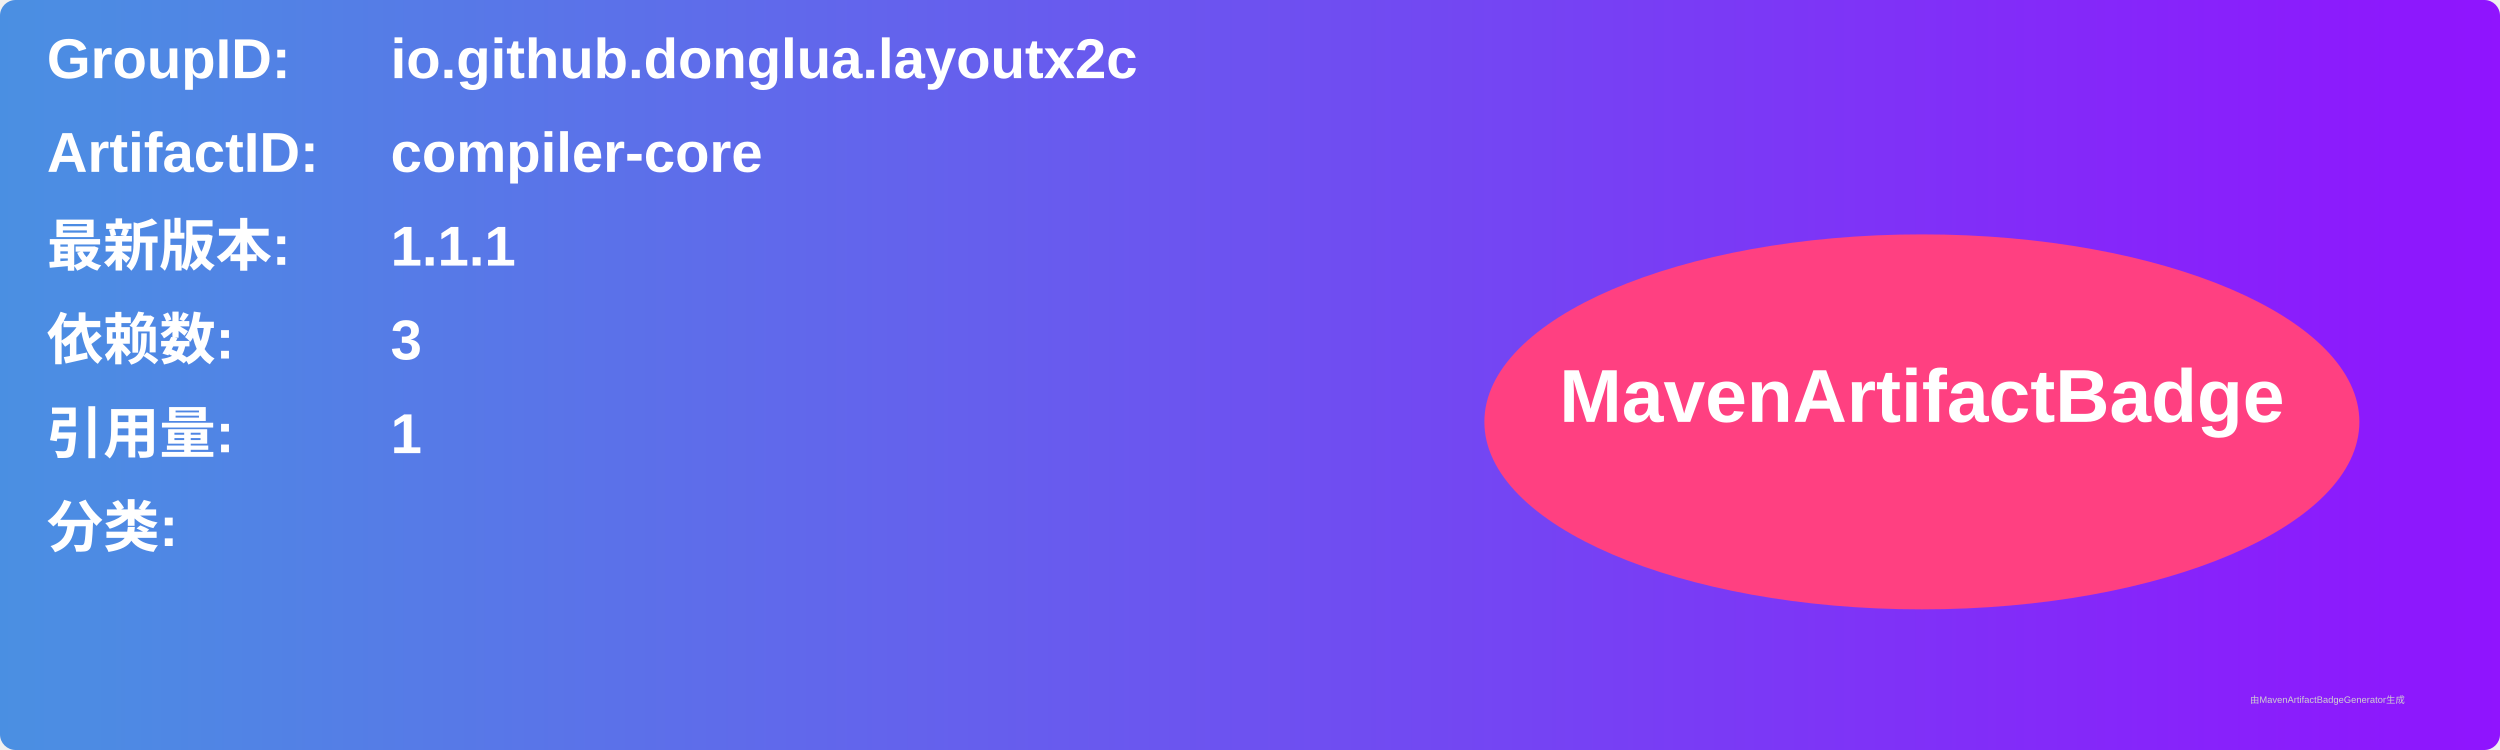
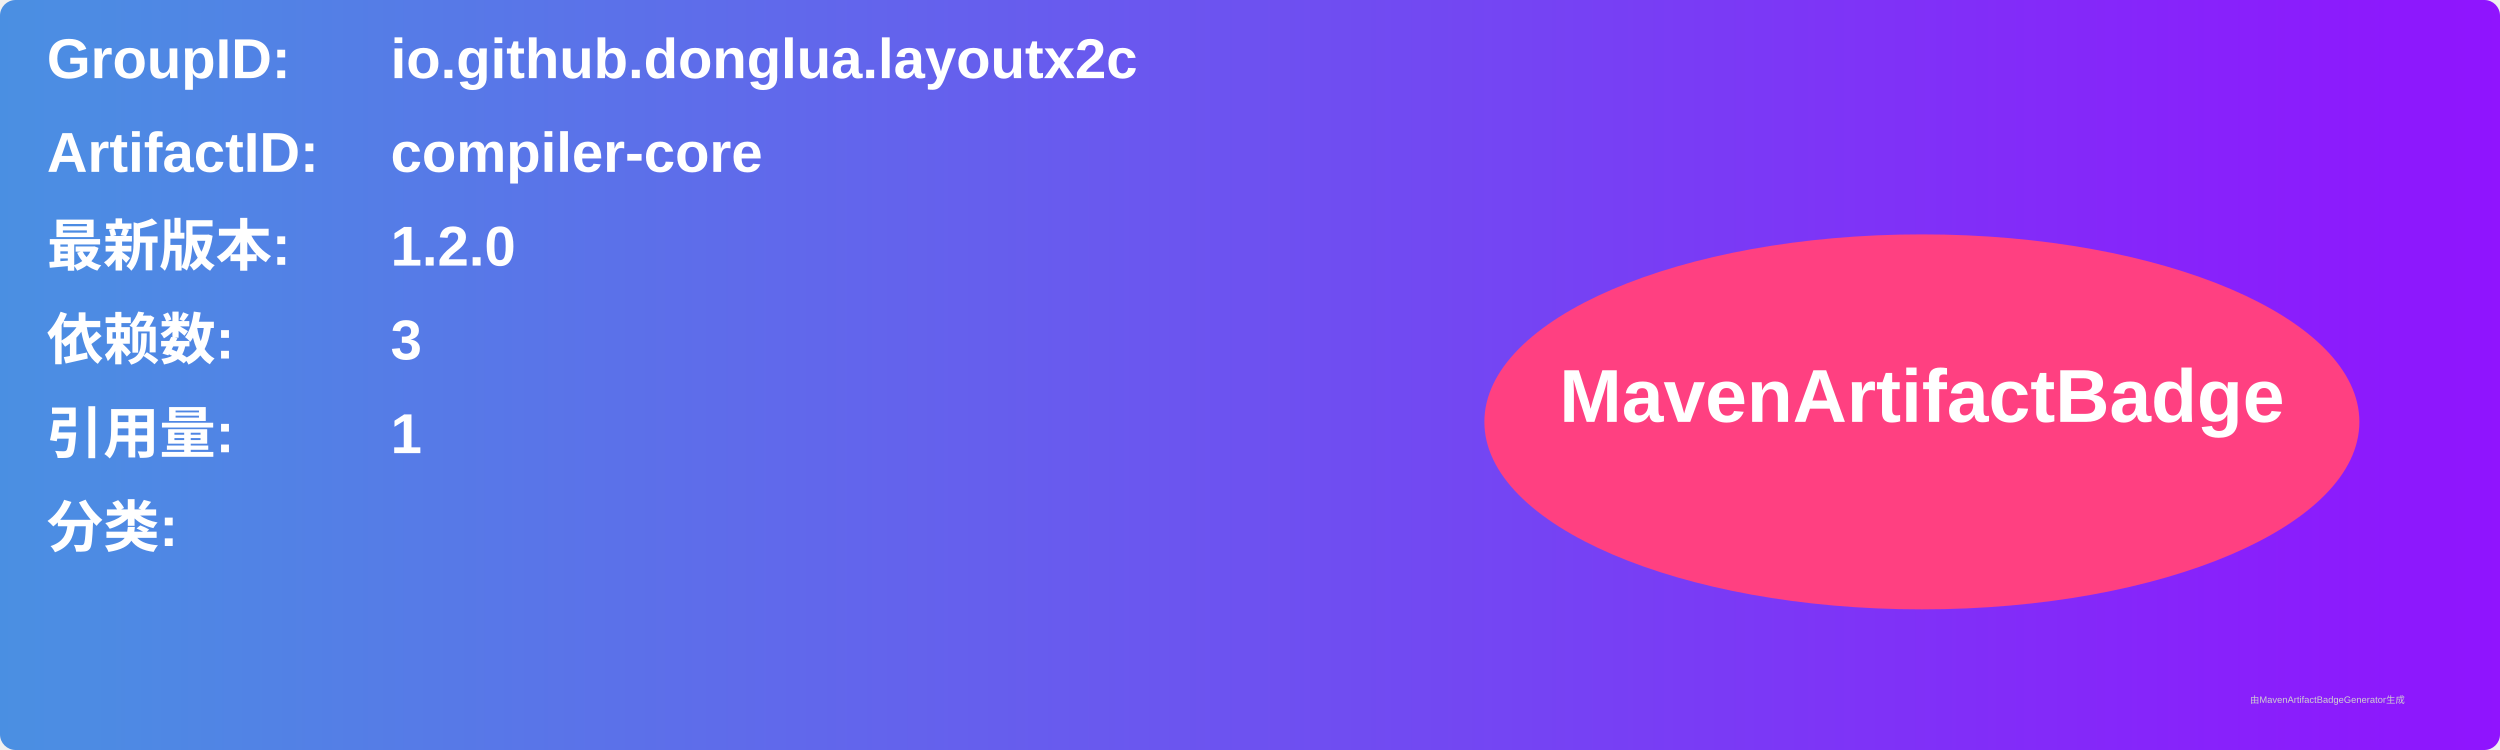
<svg xmlns="http://www.w3.org/2000/svg" width="800" height="240" viewBox="0 0 800 240">
  <linearGradient id="grad" x1="0%" y1="0%" x2="100%" y2="0%">
    <stop offset="0%" stop-color="#4a90e2" />
    <stop offset="100%" stop-color="#9013fe" />
  </linearGradient>
  <rect width="100%" height="100%" rx="5" ry="5" fill="url(#grad)" />
  <g transform="translate(15, 15)">
    <text x="0" y="10" font-family="Arial" font-size="18" fill="white" font-weight="bold" width="260">GroupID:</text>
    <text x="110" y="10" font-family="Arial" font-size="18" fill="white" font-weight="bold" width="460">io.github.donglua.layoutx2c</text>
    <text x="0" y="40" font-family="Arial" font-size="18" fill="white" font-weight="bold" width="260">ArtifactID:</text>
    <text x="110" y="40" font-family="Arial" font-size="18" fill="white" font-weight="bold" width="460">compiler-core</text>
    <text x="0" y="70" font-family="Arial" font-size="18" fill="white" font-weight="bold">最新版本:</text>
    <text x="110" y="70" font-family="Arial" font-size="18" fill="white" font-weight="bold">
-       <tspan font-weight="bold">1.1.1</tspan>
+       <tspan font-weight="bold">1.2.0</tspan>
    </text>
    <text x="0" y="100" font-family="Arial" font-size="18" fill="white" font-weight="bold">依赖数: </text>
    <text x="110" y="100" font-family="Arial" font-size="18" fill="white">
      <tspan font-weight="bold">3</tspan>
    </text>
    <text x="0" y="130" font-family="Arial" font-size="18" fill="white" font-weight="bold">引用量: </text>
    <text x="110" y="130" font-family="Arial" font-size="18" fill="white">
      <tspan font-weight="bold">1</tspan>
    </text>
    <text x="0" y="160" font-family="Arial" font-size="18" fill="white" font-weight="bold">分类:</text>
    <text x="10" y="190" font-family="Arial" font-size="10" fill="white">
      <tspan font-weight="bold" />
    </text>
    <ellipse cx="600" cy="120" rx="140" ry="60" fill="#ff4081" />
    <text x="600" y="120" text-anchor="middle" font-family="Arial" font-size="24" fill="white" font-weight="bold">MavenArtifactBadge</text>
  </g>
  <text x="720" y="225" font-family="Arial" font-size="3" fill="#d0d0d0">由MavenArtifactBadgeGenerator生成</text>
</svg>
